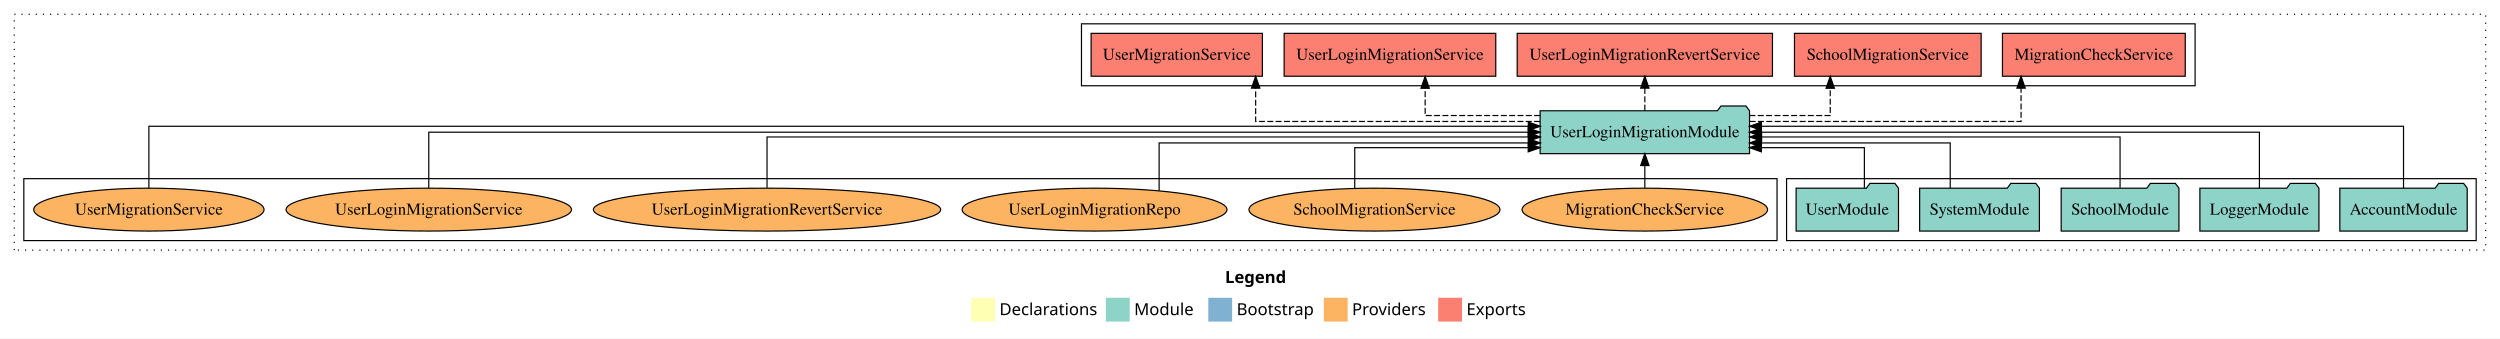
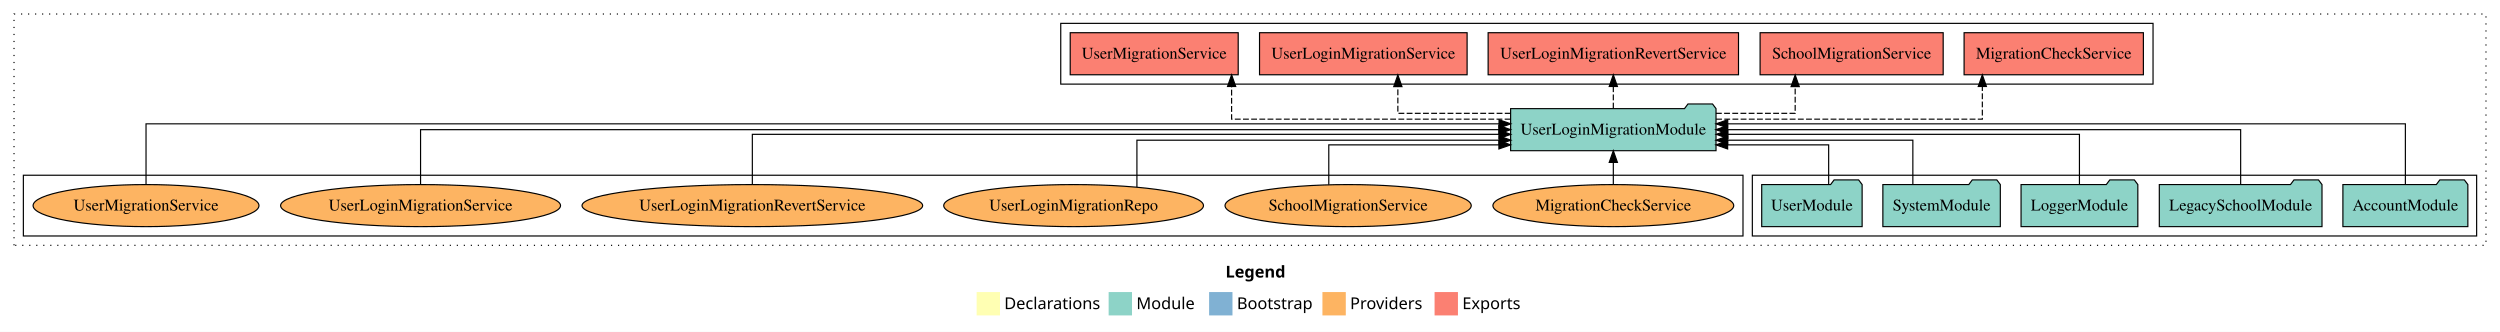
- <svg xmlns="http://www.w3.org/2000/svg" width="2099pt" height="284pt" viewBox="0.00 0.00 2099.00 284.00">
+ <svg xmlns="http://www.w3.org/2000/svg" width="2140pt" height="284pt" viewBox="0.00 0.00 2140.00 284.00">
  <g id="graph0" class="graph" transform="scale(1 1) rotate(0) translate(4 280)">
-     <polygon fill="white" stroke="transparent" points="-4,4 -4,-280 2095,-280 2095,4 -4,4" />
-     <text text-anchor="start" x="1024.51" y="-42.4" font-family="Times-12" font-weight="bold" font-size="14.00">Legend</text>
-     <polygon fill="#ffffb3" stroke="transparent" points="811.5,-10 811.5,-30 831.5,-30 831.5,-10 811.5,-10" />
-     <text text-anchor="start" x="835.13" y="-15.4" font-family="Times-12" font-size="14.00">  Declarations</text>
-     <polygon fill="#8dd3c7" stroke="transparent" points="924.5,-10 924.5,-30 944.5,-30 944.5,-10 924.5,-10" />
-     <text text-anchor="start" x="948.23" y="-15.4" font-family="Times-12" font-size="14.00">  Module</text>
-     <polygon fill="#80b1d3" stroke="transparent" points="1010.5,-10 1010.5,-30 1030.5,-30 1030.5,-10 1010.5,-10" />
-     <text text-anchor="start" x="1034.28" y="-15.4" font-family="Times-12" font-size="14.00">  Bootstrap</text>
-     <polygon fill="#fdb462" stroke="transparent" points="1107.5,-10 1107.5,-30 1127.5,-30 1127.5,-10 1107.5,-10" />
-     <text text-anchor="start" x="1131.17" y="-15.4" font-family="Times-12" font-size="14.00">  Providers</text>
-     <polygon fill="#fb8072" stroke="transparent" points="1203.5,-10 1203.5,-30 1223.5,-30 1223.5,-10 1203.5,-10" />
-     <text text-anchor="start" x="1227.23" y="-15.4" font-family="Times-12" font-size="14.00">  Exports</text>
+     <polygon fill="white" stroke="transparent" points="-4,4 -4,-280 2136,-280 2136,4 -4,4" />
+     <text text-anchor="start" x="1045.01" y="-42.4" font-family="Times-12" font-weight="bold" font-size="14.00">Legend</text>
+     <polygon fill="#ffffb3" stroke="transparent" points="832,-10 832,-30 852,-30 852,-10 832,-10" />
+     <text text-anchor="start" x="855.63" y="-15.4" font-family="Times-12" font-size="14.00">  Declarations</text>
+     <polygon fill="#8dd3c7" stroke="transparent" points="945,-10 945,-30 965,-30 965,-10 945,-10" />
+     <text text-anchor="start" x="968.73" y="-15.4" font-family="Times-12" font-size="14.00">  Module</text>
+     <polygon fill="#80b1d3" stroke="transparent" points="1031,-10 1031,-30 1051,-30 1051,-10 1031,-10" />
+     <text text-anchor="start" x="1054.78" y="-15.4" font-family="Times-12" font-size="14.00">  Bootstrap</text>
+     <polygon fill="#fdb462" stroke="transparent" points="1128,-10 1128,-30 1148,-30 1148,-10 1128,-10" />
+     <text text-anchor="start" x="1151.67" y="-15.4" font-family="Times-12" font-size="14.00">  Providers</text>
+     <polygon fill="#fb8072" stroke="transparent" points="1224,-10 1224,-30 1244,-30 1244,-10 1224,-10" />
+     <text text-anchor="start" x="1247.73" y="-15.4" font-family="Times-12" font-size="14.00">  Exports</text>
    <g id="clust1" class="cluster">
-       <polygon fill="none" stroke="black" stroke-dasharray="1,5" points="8,-70 8,-268 2083,-268 2083,-70 8,-70" />
+       <polygon fill="none" stroke="black" stroke-dasharray="1,5" points="8,-70 8,-268 2124,-268 2124,-70 8,-70" />
    </g>
    <g id="clust3" class="cluster">
-       <polygon fill="none" stroke="black" points="1496,-78 1496,-130 2075,-130 2075,-78 1496,-78" />
+       <polygon fill="none" stroke="black" points="1496,-78 1496,-130 2116,-130 2116,-78 1496,-78" />
    </g>
    <g id="clust4" class="cluster">
      <polygon fill="none" stroke="black" points="904,-208 904,-260 1839,-260 1839,-208 904,-208" />
    </g>
    <g id="clust6" class="cluster">
      <polygon fill="none" stroke="black" points="16,-78 16,-130 1488,-130 1488,-78 16,-78" />
    </g>
    <g id="node1" class="node">
-       <polygon fill="#8dd3c7" stroke="black" points="2067.48,-122 2064.48,-126 2043.48,-126 2040.48,-122 1960.52,-122 1960.52,-86 2067.48,-86 2067.48,-122" />
-       <text text-anchor="middle" x="2014" y="-99.8" font-family="Times,serif" font-size="14.00">AccountModule</text>
+       <polygon fill="#8dd3c7" stroke="black" points="2108.48,-122 2105.48,-126 2084.48,-126 2081.48,-122 2001.52,-122 2001.52,-86 2108.48,-86 2108.48,-122" />
+       <text text-anchor="middle" x="2055" y="-99.8" font-family="Times,serif" font-size="14.00">AccountModule</text>
    </g>
    <g id="node6" class="node">
      <polygon fill="#8dd3c7" stroke="black" points="1464.91,-187 1461.91,-191 1440.91,-191 1437.91,-187 1289.09,-187 1289.09,-151 1464.91,-151 1464.91,-187" />
      <text text-anchor="middle" x="1377" y="-164.8" font-family="Times,serif" font-size="14.00">UserLoginMigrationModule</text>
    </g>
    <g id="edge1" class="edge">
-       <path fill="none" stroke="black" d="M2014,-122.03C2014,-142.77 2014,-174 2014,-174 2014,-174 1474.9,-174 1474.9,-174" />
-       <polygon fill="black" stroke="black" points="1474.9,-170.5 1464.9,-174 1474.9,-177.5 1474.9,-170.5" />
+       <path fill="none" stroke="black" d="M2055,-122.03C2055,-142.77 2055,-174 2055,-174 2055,-174 1474.94,-174 1474.94,-174" />
+       <polygon fill="black" stroke="black" points="1474.94,-170.5 1464.94,-174 1474.94,-177.5 1474.94,-170.5" />
    </g>
    <g id="node2" class="node">
-       <polygon fill="#8dd3c7" stroke="black" points="1942.98,-122 1939.98,-126 1918.98,-126 1915.98,-122 1843.02,-122 1843.02,-86 1942.98,-86 1942.98,-122" />
-       <text text-anchor="middle" x="1893" y="-99.8" font-family="Times,serif" font-size="14.00">LoggerModule</text>
+       <polygon fill="#8dd3c7" stroke="black" points="1983.63,-122 1980.63,-126 1959.63,-126 1956.63,-122 1844.37,-122 1844.37,-86 1983.63,-86 1983.63,-122" />
+       <text text-anchor="middle" x="1914" y="-99.8" font-family="Times,serif" font-size="14.00">LegacySchoolModule</text>
    </g>
    <g id="edge2" class="edge">
-       <path fill="none" stroke="black" d="M1893,-122.11C1893,-141.34 1893,-169 1893,-169 1893,-169 1474.82,-169 1474.82,-169" />
-       <polygon fill="black" stroke="black" points="1474.82,-165.5 1464.82,-169 1474.82,-172.5 1474.82,-165.5" />
+       <path fill="none" stroke="black" d="M1914,-122.11C1914,-141.34 1914,-169 1914,-169 1914,-169 1474.77,-169 1474.77,-169" />
+       <polygon fill="black" stroke="black" points="1474.77,-165.5 1464.77,-169 1474.77,-172.5 1474.77,-165.5" />
    </g>
    <g id="node3" class="node">
-       <polygon fill="#8dd3c7" stroke="black" points="1825.44,-122 1822.44,-126 1801.44,-126 1798.44,-122 1726.56,-122 1726.56,-86 1825.44,-86 1825.44,-122" />
-       <text text-anchor="middle" x="1776" y="-99.8" font-family="Times,serif" font-size="14.00">SchoolModule</text>
+       <polygon fill="#8dd3c7" stroke="black" points="1825.98,-122 1822.98,-126 1801.98,-126 1798.98,-122 1726.02,-122 1726.02,-86 1825.98,-86 1825.98,-122" />
+       <text text-anchor="middle" x="1776" y="-99.8" font-family="Times,serif" font-size="14.00">LoggerModule</text>
    </g>
    <g id="edge3" class="edge">
      <path fill="none" stroke="black" d="M1776,-122.3C1776,-140.27 1776,-165 1776,-165 1776,-165 1475.06,-165 1475.06,-165" />
      <polygon fill="black" stroke="black" points="1475.06,-161.5 1465.06,-165 1475.06,-168.5 1475.06,-161.5" />
    </g>
    <g id="node4" class="node">
      <polygon fill="#8dd3c7" stroke="black" points="1708.27,-122 1705.27,-126 1684.27,-126 1681.27,-122 1607.73,-122 1607.73,-86 1708.27,-86 1708.27,-122" />
      <text text-anchor="middle" x="1658" y="-99.8" font-family="Times,serif" font-size="14.00">SystemModule</text>
    </g>
    <g id="edge4" class="edge">
      <path fill="none" stroke="black" d="M1633.4,-122.03C1633.4,-138.4 1633.4,-160 1633.4,-160 1633.4,-160 1474.88,-160 1474.88,-160" />
      <polygon fill="black" stroke="black" points="1474.88,-156.5 1464.88,-160 1474.88,-163.5 1474.88,-156.5" />
    </g>
    <g id="node5" class="node">
      <polygon fill="#8dd3c7" stroke="black" points="1589.98,-122 1586.98,-126 1565.98,-126 1562.98,-122 1504.02,-122 1504.02,-86 1589.98,-86 1589.98,-122" />
      <text text-anchor="middle" x="1547" y="-99.8" font-family="Times,serif" font-size="14.00">UserModule</text>
    </g>
    <g id="edge5" class="edge">
      <path fill="none" stroke="black" d="M1561.33,-122.19C1561.33,-137.18 1561.33,-156 1561.33,-156 1561.33,-156 1474.85,-156 1474.85,-156" />
      <polygon fill="black" stroke="black" points="1474.85,-152.5 1464.85,-156 1474.85,-159.5 1474.85,-152.5" />
    </g>
    <g id="node7" class="node">
      <polygon fill="#fb8072" stroke="black" points="1830.74,-252 1677.26,-252 1677.26,-216 1830.74,-216 1830.74,-252" />
      <text text-anchor="middle" x="1754" y="-229.8" font-family="Times,serif" font-size="14.00">MigrationCheckService </text>
    </g>
    <g id="edge6" class="edge">
      <path fill="none" stroke="black" stroke-dasharray="5,2" d="M1464.99,-178C1558.46,-178 1692.88,-178 1692.88,-178 1692.88,-178 1692.88,-205.97 1692.88,-205.97" />
      <polygon fill="black" stroke="black" points="1689.38,-205.97 1692.88,-215.97 1696.38,-205.97 1689.38,-205.97" />
    </g>
    <g id="node8" class="node">
      <polygon fill="#fb8072" stroke="black" points="1659.36,-252 1502.64,-252 1502.64,-216 1659.36,-216 1659.36,-252" />
      <text text-anchor="middle" x="1581" y="-229.8" font-family="Times,serif" font-size="14.00">SchoolMigrationService </text>
    </g>
    <g id="edge7" class="edge">
      <path fill="none" stroke="black" stroke-dasharray="5,2" d="M1464.84,-183C1500.15,-183 1532.67,-183 1532.67,-183 1532.67,-183 1532.67,-205.88 1532.67,-205.88" />
      <polygon fill="black" stroke="black" points="1529.17,-205.88 1532.67,-215.88 1536.17,-205.88 1529.17,-205.88" />
    </g>
    <g id="node9" class="node">
      <polygon fill="#fb8072" stroke="black" points="1484.16,-252 1269.84,-252 1269.84,-216 1484.16,-216 1484.16,-252" />
      <text text-anchor="middle" x="1377" y="-229.8" font-family="Times,serif" font-size="14.00">UserLoginMigrationRevertService </text>
    </g>
    <g id="edge8" class="edge">
      <path fill="none" stroke="black" stroke-dasharray="5,2" d="M1377,-187.11C1377,-187.11 1377,-205.99 1377,-205.99" />
      <polygon fill="black" stroke="black" points="1373.5,-205.99 1377,-215.99 1380.5,-205.99 1373.5,-205.99" />
    </g>
    <g id="node10" class="node">
      <polygon fill="#fb8072" stroke="black" points="1251.84,-252 1074.16,-252 1074.16,-216 1251.84,-216 1251.84,-252" />
      <text text-anchor="middle" x="1163" y="-229.8" font-family="Times,serif" font-size="14.00">UserLoginMigrationService </text>
    </g>
    <g id="edge9" class="edge">
      <path fill="none" stroke="black" stroke-dasharray="5,2" d="M1289.1,-183C1241.59,-183 1192.56,-183 1192.56,-183 1192.56,-183 1192.56,-205.88 1192.56,-205.88" />
      <polygon fill="black" stroke="black" points="1189.06,-205.88 1192.56,-215.88 1196.06,-205.88 1189.06,-205.88" />
    </g>
    <g id="node11" class="node">
      <polygon fill="#fb8072" stroke="black" points="1055.9,-252 912.1,-252 912.1,-216 1055.9,-216 1055.9,-252" />
      <text text-anchor="middle" x="984" y="-229.8" font-family="Times,serif" font-size="14.00">UserMigrationService </text>
    </g>
    <g id="edge10" class="edge">
      <path fill="none" stroke="black" stroke-dasharray="5,2" d="M1289.01,-178C1192.23,-178 1050.25,-178 1050.25,-178 1050.25,-178 1050.25,-205.97 1050.25,-205.97" />
      <polygon fill="black" stroke="black" points="1046.76,-205.97 1050.25,-215.97 1053.76,-205.97 1046.76,-205.97" />
    </g>
    <g id="node12" class="node">
      <ellipse fill="#fdb462" stroke="black" cx="1377" cy="-104" rx="103.07" ry="18" />
      <text text-anchor="middle" x="1377" y="-99.8" font-family="Times,serif" font-size="14.00">MigrationCheckService</text>
    </g>
    <g id="edge11" class="edge">
      <path fill="none" stroke="black" d="M1377,-122.11C1377,-122.11 1377,-140.99 1377,-140.99" />
      <polygon fill="black" stroke="black" points="1373.5,-140.99 1377,-150.99 1380.5,-140.99 1373.5,-140.99" />
    </g>
    <g id="node13" class="node">
      <ellipse fill="#fdb462" stroke="black" cx="1150" cy="-104" rx="105.38" ry="18" />
      <text text-anchor="middle" x="1150" y="-99.8" font-family="Times,serif" font-size="14.00">SchoolMigrationService</text>
    </g>
    <g id="edge12" class="edge">
      <path fill="none" stroke="black" d="M1133.44,-121.9C1133.44,-136.94 1133.44,-156 1133.44,-156 1133.44,-156 1279.07,-156 1279.07,-156" />
      <polygon fill="black" stroke="black" points="1279.07,-159.5 1289.07,-156 1279.07,-152.5 1279.07,-159.5" />
    </g>
    <g id="node14" class="node">
      <ellipse fill="#fdb462" stroke="black" cx="915" cy="-104" rx="111.18" ry="18" />
      <text text-anchor="middle" x="915" y="-99.8" font-family="Times,serif" font-size="14.00">UserLoginMigrationRepo</text>
    </g>
    <g id="edge13" class="edge">
      <path fill="none" stroke="black" d="M969.2,-119.9C969.2,-136.45 969.2,-160 969.2,-160 969.2,-160 1279.27,-160 1279.27,-160" />
      <polygon fill="black" stroke="black" points="1279.27,-163.5 1289.27,-160 1279.27,-156.5 1279.27,-163.5" />
    </g>
    <g id="node15" class="node">
      <ellipse fill="#fdb462" stroke="black" cx="640" cy="-104" rx="145.8" ry="18" />
      <text text-anchor="middle" x="640" y="-99.8" font-family="Times,serif" font-size="14.00">UserLoginMigrationRevertService</text>
    </g>
    <g id="edge14" class="edge">
      <path fill="none" stroke="black" d="M640,-122.3C640,-140.27 640,-165 640,-165 640,-165 1279.2,-165 1279.2,-165" />
      <polygon fill="black" stroke="black" points="1279.2,-168.5 1289.2,-165 1279.2,-161.5 1279.2,-168.5" />
    </g>
    <g id="node16" class="node">
      <ellipse fill="#fdb462" stroke="black" cx="356" cy="-104" rx="119.82" ry="18" />
      <text text-anchor="middle" x="356" y="-99.8" font-family="Times,serif" font-size="14.00">UserLoginMigrationService</text>
    </g>
    <g id="edge15" class="edge">
      <path fill="none" stroke="black" d="M356,-122.11C356,-141.34 356,-169 356,-169 356,-169 1279.07,-169 1279.07,-169" />
      <polygon fill="black" stroke="black" points="1279.07,-172.5 1289.07,-169 1279.07,-165.5 1279.07,-172.5" />
    </g>
    <g id="node17" class="node">
      <ellipse fill="#fdb462" stroke="black" cx="121" cy="-104" rx="96.68" ry="18" />
      <text text-anchor="middle" x="121" y="-99.8" font-family="Times,serif" font-size="14.00">UserMigrationService</text>
    </g>
    <g id="edge16" class="edge">
      <path fill="none" stroke="black" d="M121,-122.03C121,-142.77 121,-174 121,-174 121,-174 1279.18,-174 1279.18,-174" />
      <polygon fill="black" stroke="black" points="1279.18,-177.5 1289.18,-174 1279.18,-170.5 1279.18,-177.5" />
    </g>
  </g>
</svg>
